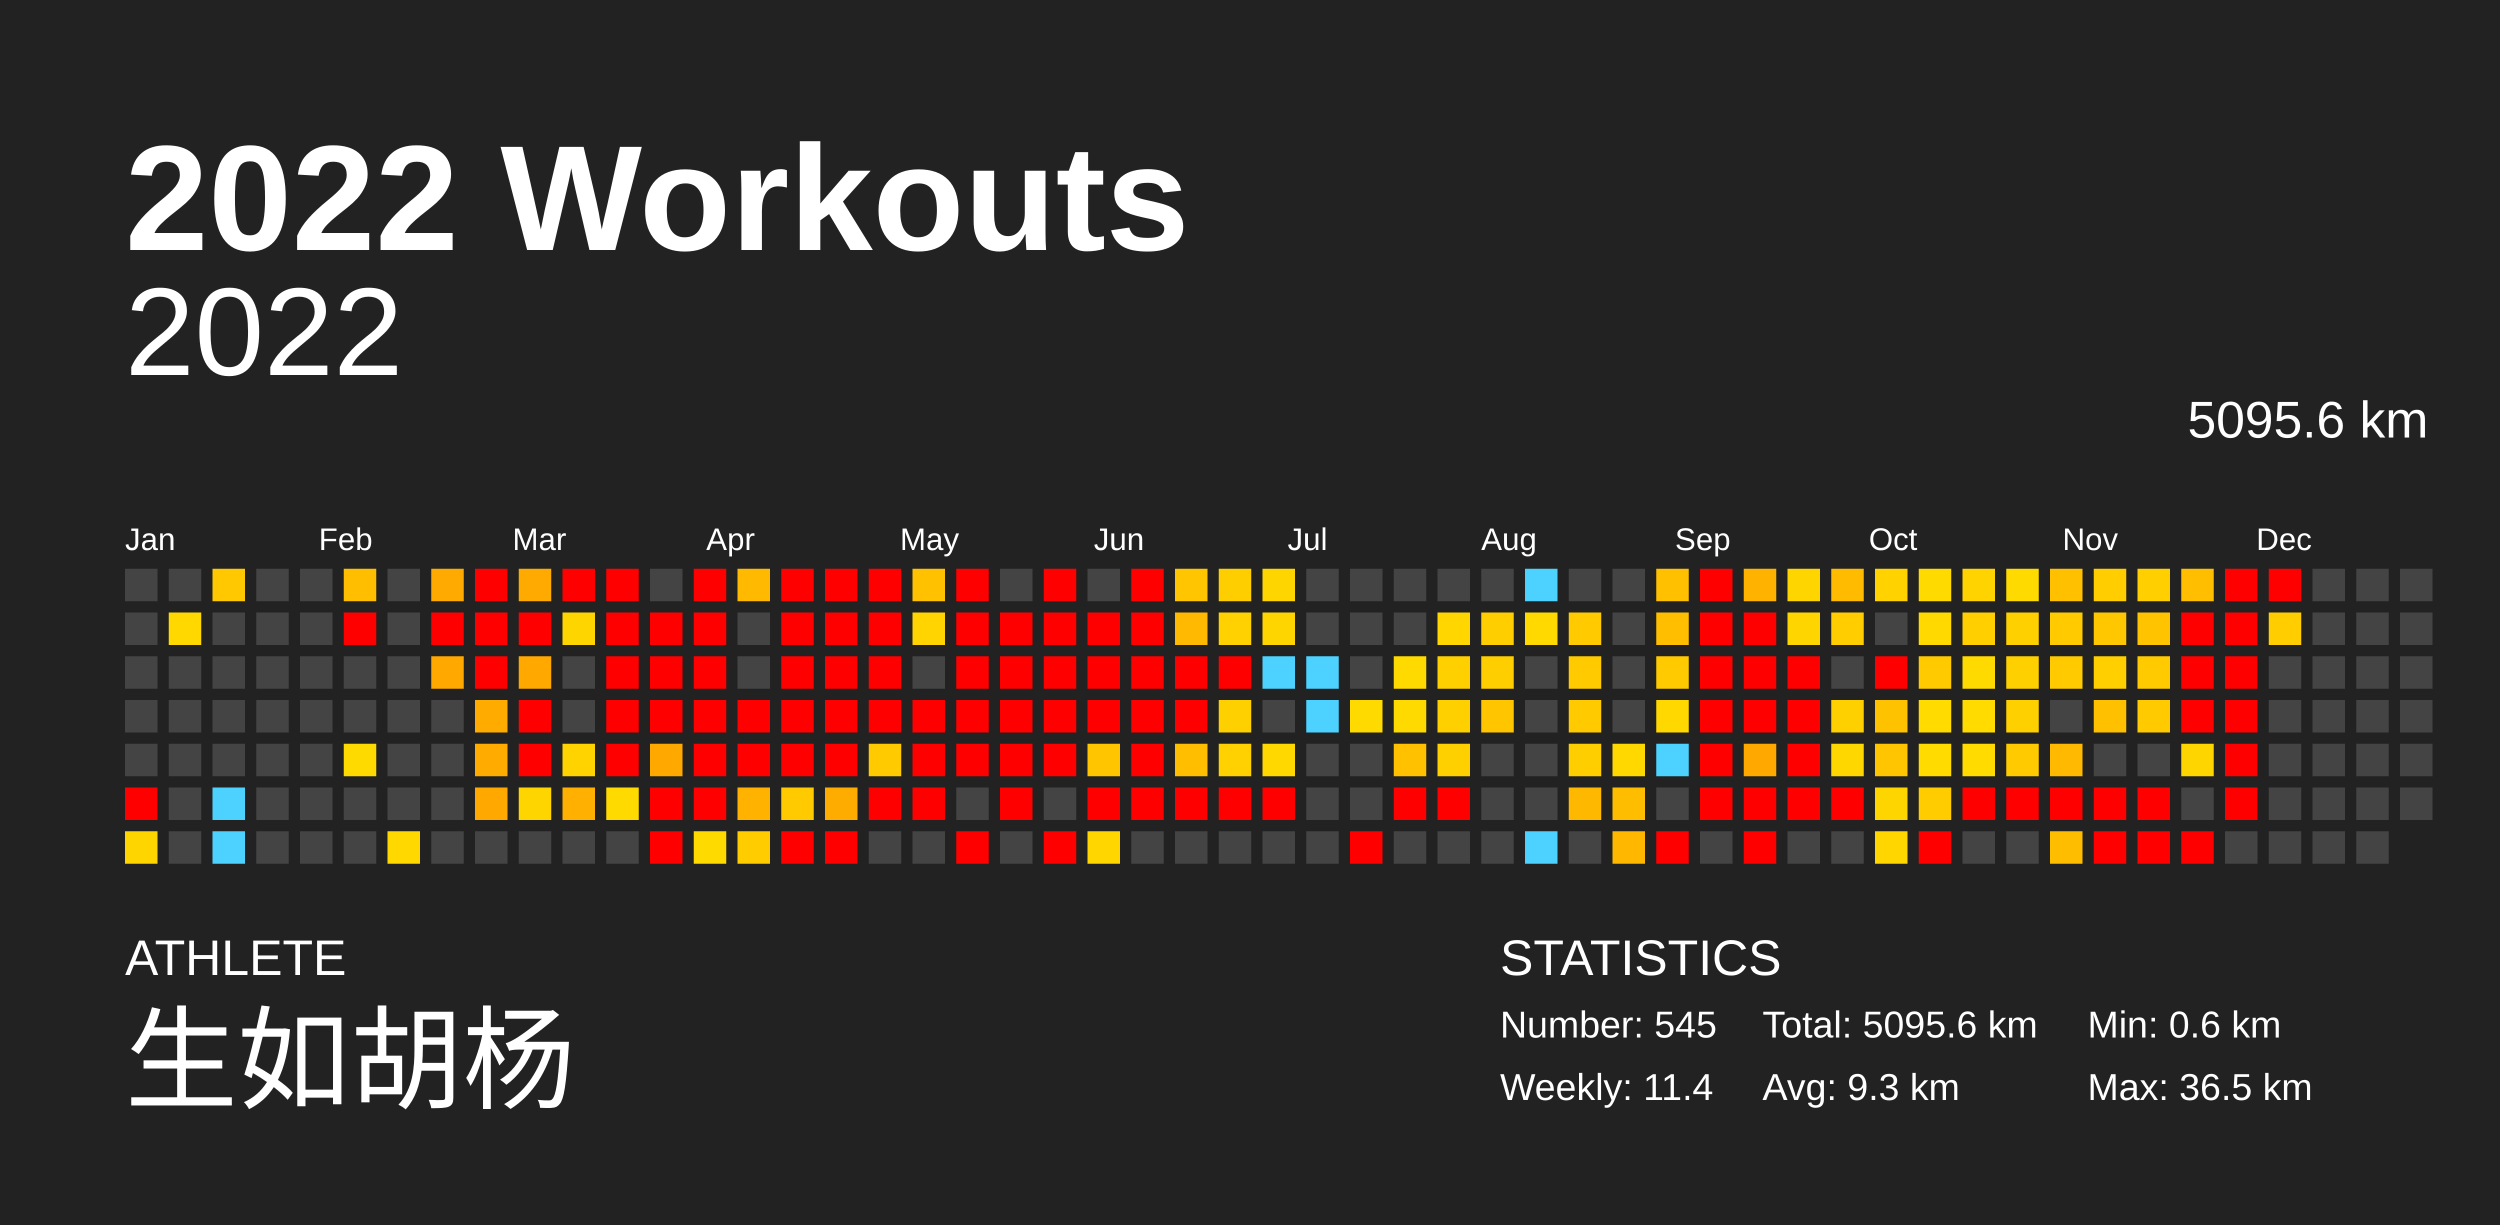
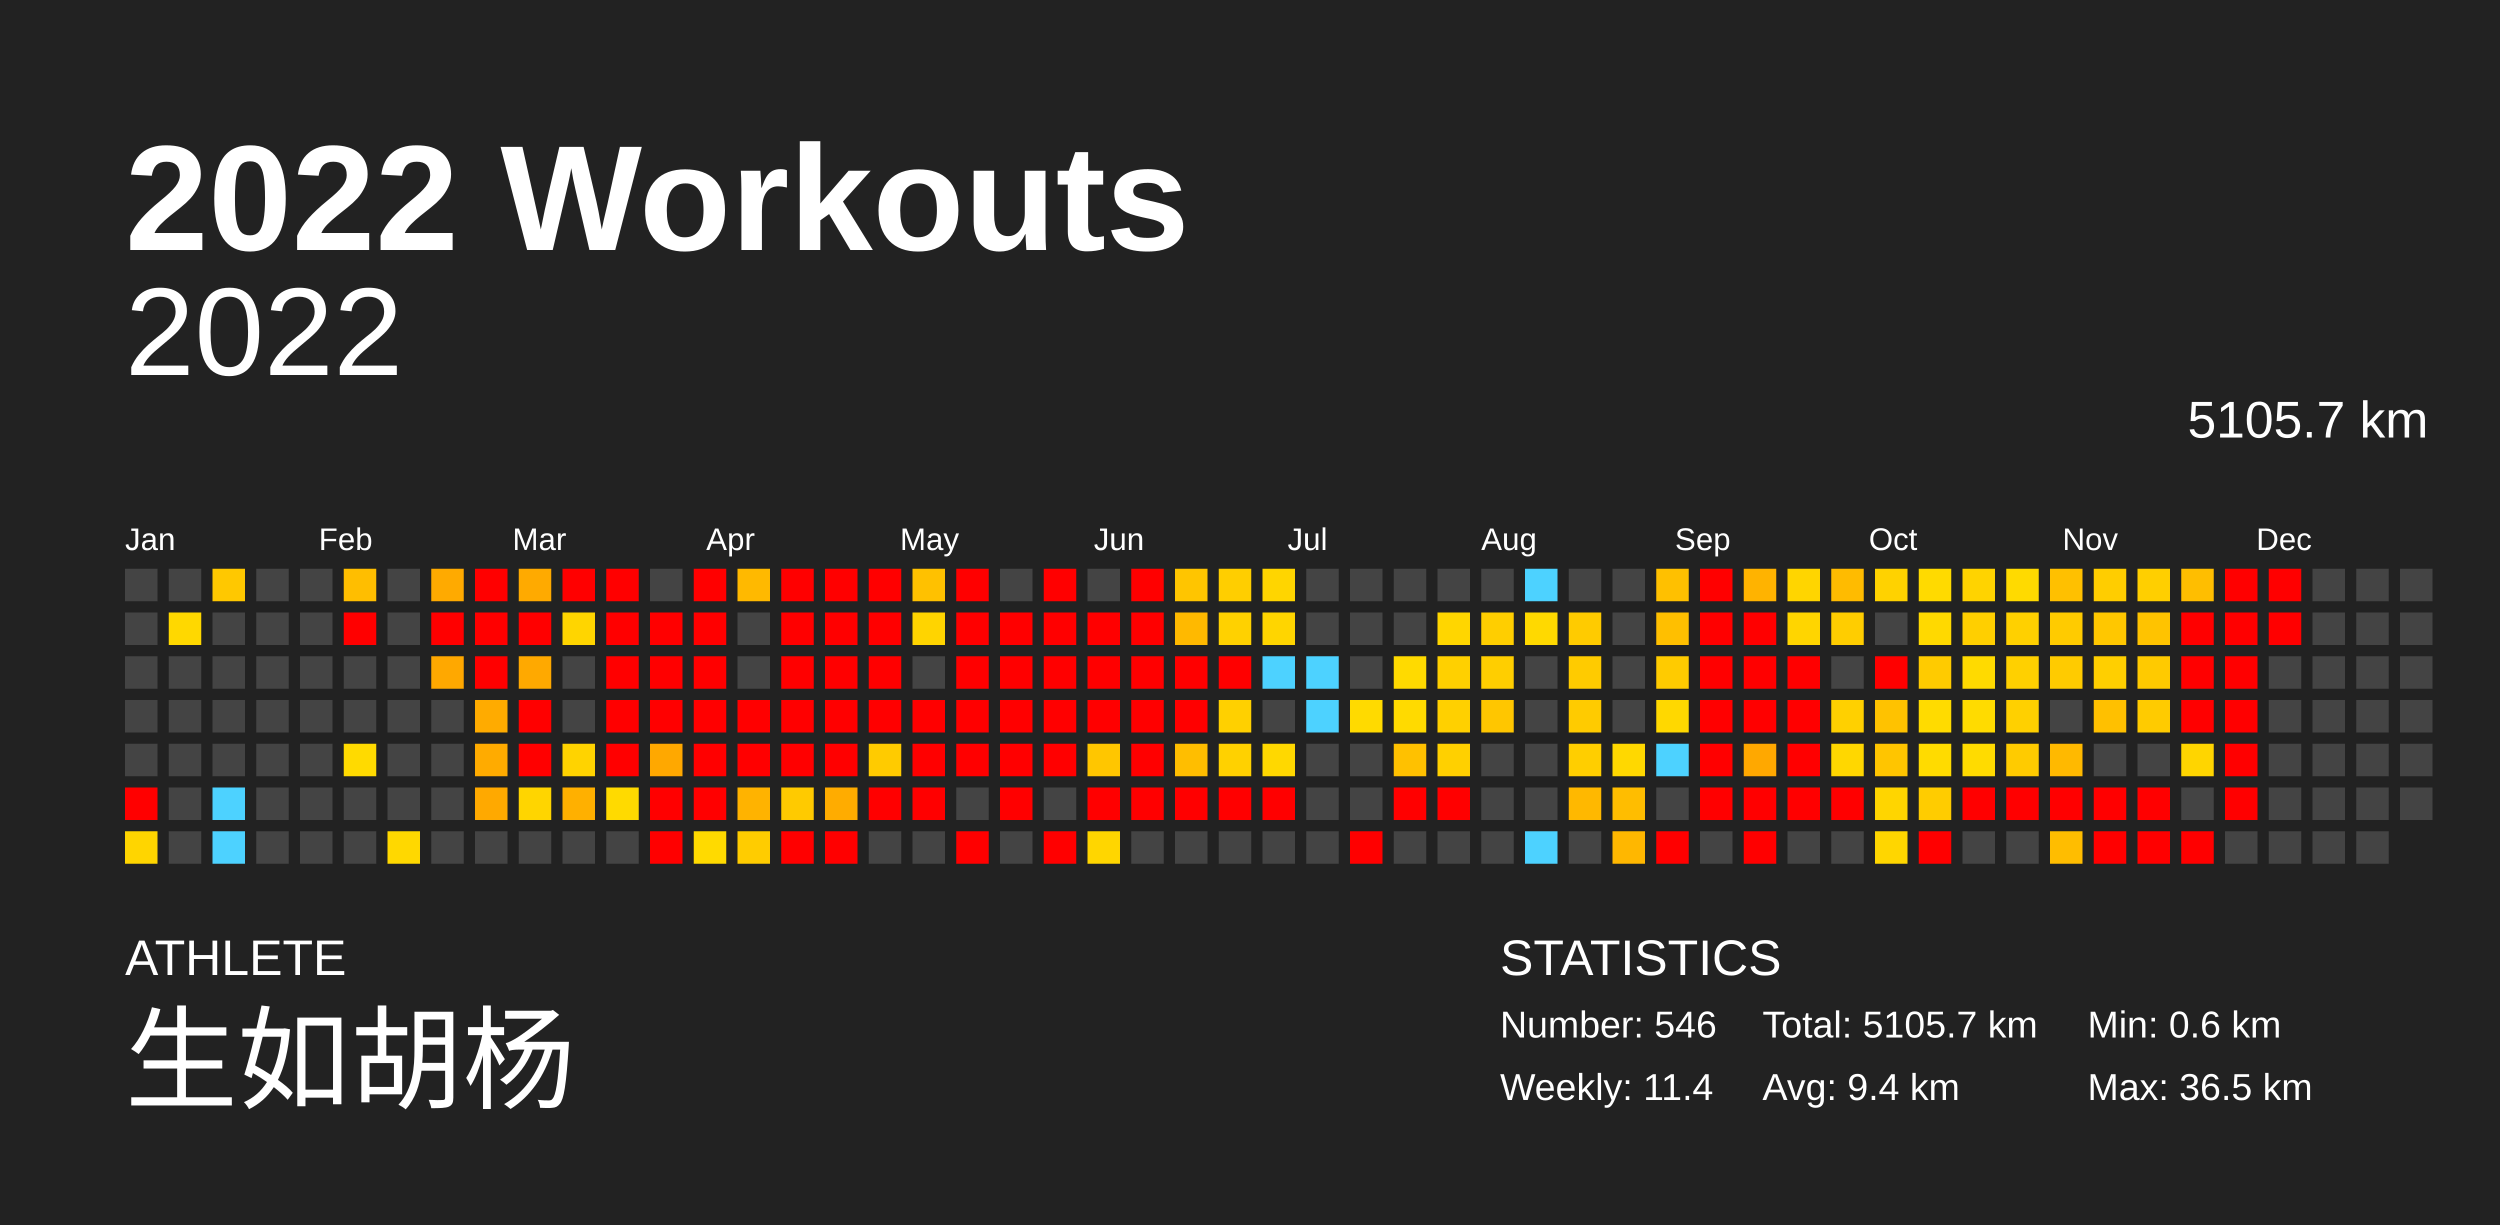
<svg xmlns="http://www.w3.org/2000/svg" baseProfile="full" height="98mm" version="1.1" viewBox="0,0,200,98" width="200mm">
  <defs />
  <rect fill="#222222" height="98" width="200" x="0" y="0" />
  <text fill="#FFFFFF" style="font-size:12px; font-family:Arial; font-weight:bold;" x="10" y="20">2022 Workouts</text>
  <text fill="#FFFFFF" style="font-size:4px; font-family:Arial" x="10" y="78">ATHLETE</text>
  <text fill="#FFFFFF" style="font-size:9px; font-family:Arial" x="10" y="88">生如胡杨</text>
  <text fill="#FFFFFF" style="font-size:4px; font-family:Arial" x="120" y="78">STATISTICS</text>
-   <text fill="#FFFFFF" style="font-size:3px; font-family:Arial" x="120" y="83">Number: 545</text>
+   <text fill="#FFFFFF" style="font-size:3px; font-family:Arial" x="120" y="83">Number: 546</text>
  <text fill="#FFFFFF" style="font-size:3px; font-family:Arial" x="120" y="88">Weekly: 11.4</text>
-   <text fill="#FFFFFF" style="font-size:3px; font-family:Arial" x="141" y="83">Total: 5095.6 km</text>
-   <text fill="#FFFFFF" style="font-size:3px; font-family:Arial" x="141" y="88">Avg: 9.3 km</text>
+   <text fill="#FFFFFF" style="font-size:3px; font-family:Arial" x="141" y="83">Total: 5105.7 km</text>
+   <text fill="#FFFFFF" style="font-size:3px; font-family:Arial" x="141" y="88">Avg: 9.4 km</text>
  <text fill="#FFFFFF" style="font-size:3px; font-family:Arial" x="167" y="83">Min: 0.6 km</text>
  <text fill="#FFFFFF" style="font-size:3px; font-family:Arial" x="167" y="88">Max: 36.5 km</text>
  <text alignment-baseline="hanging" fill="#FFFFFF" style="font-size:10.0px; font-family:Arial;" x="10" y="30">2022</text>
-   <text alignment-baseline="hanging" fill="#FFFFFF" style="font-size:4.125px; font-family:Arial;" x="175" y="35">5095.6 km</text>
+   <text alignment-baseline="hanging" fill="#FFFFFF" style="font-size:4.125px; font-family:Arial;" x="175" y="35">5105.7 km</text>
  <text fill="#FFFFFF" style="font-size:2.5px; font-family:Arial" x="10.0" y="44">Jan</text>
  <text fill="#FFFFFF" style="font-size:2.5px; font-family:Arial" x="25.5" y="44">Feb</text>
  <text fill="#FFFFFF" style="font-size:2.5px; font-family:Arial" x="41.0" y="44">Mar</text>
  <text fill="#FFFFFF" style="font-size:2.5px; font-family:Arial" x="56.5" y="44">Apr</text>
  <text fill="#FFFFFF" style="font-size:2.5px; font-family:Arial" x="72.0" y="44">May</text>
  <text fill="#FFFFFF" style="font-size:2.5px; font-family:Arial" x="87.5" y="44">Jun</text>
  <text fill="#FFFFFF" style="font-size:2.5px; font-family:Arial" x="103.0" y="44">Jul</text>
  <text fill="#FFFFFF" style="font-size:2.5px; font-family:Arial" x="118.5" y="44">Aug</text>
  <text fill="#FFFFFF" style="font-size:2.5px; font-family:Arial" x="134.0" y="44">Sep</text>
  <text fill="#FFFFFF" style="font-size:2.5px; font-family:Arial" x="149.5" y="44">Oct</text>
  <text fill="#FFFFFF" style="font-size:2.5px; font-family:Arial" x="165.0" y="44">Nov</text>
  <text fill="#FFFFFF" style="font-size:2.5px; font-family:Arial" x="180.5" y="44">Dec</text>
  <rect fill="#444444" height="2.6" width="2.6" x="10.0" y="45.5" />
  <rect fill="#444444" height="2.6" width="2.6" x="10.0" y="49.0" />
  <rect fill="#444444" height="2.6" width="2.6" x="10.0" y="52.5" />
  <rect fill="#444444" height="2.6" width="2.6" x="10.0" y="56.0" />
  <rect fill="#444444" height="2.6" width="2.6" x="10.0" y="59.5" />
  <rect fill="red" height="2.6" width="2.6" x="10.0" y="63.0" />
  <rect fill="#ffd500" height="2.6" width="2.6" x="10.0" y="66.5" />
  <rect fill="#444444" height="2.6" width="2.6" x="13.5" y="45.5" />
  <rect fill="#ffd800" height="2.6" width="2.6" x="13.5" y="49.0" />
  <rect fill="#444444" height="2.6" width="2.6" x="13.5" y="52.5" />
  <rect fill="#444444" height="2.6" width="2.6" x="13.5" y="56.0" />
  <rect fill="#444444" height="2.6" width="2.6" x="13.5" y="59.5" />
  <rect fill="#444444" height="2.6" width="2.6" x="13.5" y="63.0" />
  <rect fill="#444444" height="2.6" width="2.6" x="13.5" y="66.5" />
  <rect fill="#ffc800" height="2.6" width="2.6" x="17.0" y="45.5" />
  <rect fill="#444444" height="2.6" width="2.6" x="17.0" y="49.0" />
  <rect fill="#444444" height="2.6" width="2.6" x="17.0" y="52.5" />
  <rect fill="#444444" height="2.6" width="2.6" x="17.0" y="56.0" />
  <rect fill="#444444" height="2.6" width="2.6" x="17.0" y="59.5" />
  <rect fill="#4dd2ff" height="2.6" width="2.6" x="17.0" y="63.0" />
  <rect fill="#4dd2ff" height="2.6" width="2.6" x="17.0" y="66.5" />
  <rect fill="#444444" height="2.6" width="2.6" x="20.5" y="45.5" />
  <rect fill="#444444" height="2.6" width="2.6" x="20.5" y="49.0" />
  <rect fill="#444444" height="2.6" width="2.6" x="20.5" y="52.5" />
  <rect fill="#444444" height="2.6" width="2.6" x="20.5" y="56.0" />
  <rect fill="#444444" height="2.6" width="2.6" x="20.5" y="59.5" />
  <rect fill="#444444" height="2.6" width="2.6" x="20.5" y="63.0" />
  <rect fill="#444444" height="2.6" width="2.6" x="20.5" y="66.5" />
  <rect fill="#444444" height="2.6" width="2.6" x="24.0" y="45.5" />
  <rect fill="#444444" height="2.6" width="2.6" x="24.0" y="49.0" />
  <rect fill="#444444" height="2.6" width="2.6" x="24.0" y="52.5" />
  <rect fill="#444444" height="2.6" width="2.6" x="24.0" y="56.0" />
  <rect fill="#444444" height="2.6" width="2.6" x="24.0" y="59.5" />
  <rect fill="#444444" height="2.6" width="2.6" x="24.0" y="63.0" />
  <rect fill="#444444" height="2.6" width="2.6" x="24.0" y="66.5" />
  <rect fill="#ffbe00" height="2.6" width="2.6" x="27.5" y="45.5" />
  <rect fill="red" height="2.6" width="2.6" x="27.5" y="49.0" />
  <rect fill="#444444" height="2.6" width="2.6" x="27.5" y="52.5" />
  <rect fill="#444444" height="2.6" width="2.6" x="27.5" y="56.0" />
  <rect fill="#ffda00" height="2.6" width="2.6" x="27.5" y="59.5" />
  <rect fill="#444444" height="2.6" width="2.6" x="27.5" y="63.0" />
  <rect fill="#444444" height="2.6" width="2.6" x="27.5" y="66.5" />
  <rect fill="#444444" height="2.6" width="2.6" x="31.0" y="45.5" />
  <rect fill="#444444" height="2.6" width="2.6" x="31.0" y="49.0" />
  <rect fill="#444444" height="2.6" width="2.6" x="31.0" y="52.5" />
  <rect fill="#444444" height="2.6" width="2.6" x="31.0" y="56.0" />
  <rect fill="#444444" height="2.6" width="2.6" x="31.0" y="59.5" />
  <rect fill="#444444" height="2.6" width="2.6" x="31.0" y="63.0" />
  <rect fill="#ffd800" height="2.6" width="2.6" x="31.0" y="66.5" />
  <rect fill="#ffaa00" height="2.6" width="2.6" x="34.5" y="45.5" />
  <rect fill="red" height="2.6" width="2.6" x="34.5" y="49.0" />
  <rect fill="#ffa800" height="2.6" width="2.6" x="34.5" y="52.5" />
  <rect fill="#444444" height="2.6" width="2.6" x="34.5" y="56.0" />
  <rect fill="#444444" height="2.6" width="2.6" x="34.5" y="59.5" />
  <rect fill="#444444" height="2.6" width="2.6" x="34.5" y="63.0" />
  <rect fill="#444444" height="2.6" width="2.6" x="34.5" y="66.5" />
  <rect fill="red" height="2.6" width="2.6" x="38.0" y="45.5" />
  <rect fill="red" height="2.6" width="2.6" x="38.0" y="49.0" />
  <rect fill="red" height="2.6" width="2.6" x="38.0" y="52.5" />
  <rect fill="#ffab00" height="2.6" width="2.6" x="38.0" y="56.0" />
  <rect fill="#ffab00" height="2.6" width="2.6" x="38.0" y="59.5" />
  <rect fill="#ffa900" height="2.6" width="2.6" x="38.0" y="63.0" />
  <rect fill="#444444" height="2.6" width="2.6" x="38.0" y="66.5" />
  <rect fill="#ffaa00" height="2.6" width="2.6" x="41.5" y="45.5" />
  <rect fill="red" height="2.6" width="2.6" x="41.5" y="49.0" />
  <rect fill="#ffa900" height="2.6" width="2.6" x="41.5" y="52.5" />
  <rect fill="red" height="2.6" width="2.6" x="41.5" y="56.0" />
  <rect fill="red" height="2.6" width="2.6" x="41.5" y="59.5" />
  <rect fill="#ffd500" height="2.6" width="2.6" x="41.5" y="63.0" />
  <rect fill="#444444" height="2.6" width="2.6" x="41.5" y="66.5" />
  <rect fill="red" height="2.6" width="2.6" x="45.0" y="45.5" />
  <rect fill="#ffd500" height="2.6" width="2.6" x="45.0" y="49.0" />
  <rect fill="#444444" height="2.6" width="2.6" x="45.0" y="52.5" />
  <rect fill="#444444" height="2.6" width="2.6" x="45.0" y="56.0" />
  <rect fill="#ffd300" height="2.6" width="2.6" x="45.0" y="59.5" />
  <rect fill="#ffb000" height="2.6" width="2.6" x="45.0" y="63.0" />
  <rect fill="#444444" height="2.6" width="2.6" x="45.0" y="66.5" />
  <rect fill="red" height="2.6" width="2.6" x="48.5" y="45.5" />
  <rect fill="red" height="2.6" width="2.6" x="48.5" y="49.0" />
  <rect fill="red" height="2.6" width="2.6" x="48.5" y="52.5" />
  <rect fill="red" height="2.6" width="2.6" x="48.5" y="56.0" />
  <rect fill="red" height="2.6" width="2.6" x="48.5" y="59.5" />
  <rect fill="#ffda00" height="2.6" width="2.6" x="48.5" y="63.0" />
  <rect fill="#444444" height="2.6" width="2.6" x="48.5" y="66.5" />
  <rect fill="#444444" height="2.6" width="2.6" x="52.0" y="45.5" />
  <rect fill="red" height="2.6" width="2.6" x="52.0" y="49.0" />
  <rect fill="red" height="2.6" width="2.6" x="52.0" y="52.5" />
  <rect fill="red" height="2.6" width="2.6" x="52.0" y="56.0" />
  <rect fill="#ffa800" height="2.6" width="2.6" x="52.0" y="59.5" />
  <rect fill="red" height="2.6" width="2.6" x="52.0" y="63.0" />
  <rect fill="red" height="2.6" width="2.6" x="52.0" y="66.5" />
  <rect fill="red" height="2.6" width="2.6" x="55.5" y="45.5" />
  <rect fill="red" height="2.6" width="2.6" x="55.5" y="49.0" />
  <rect fill="red" height="2.6" width="2.6" x="55.5" y="52.5" />
  <rect fill="red" height="2.6" width="2.6" x="55.5" y="56.0" />
  <rect fill="red" height="2.6" width="2.6" x="55.5" y="59.5" />
  <rect fill="red" height="2.6" width="2.6" x="55.5" y="63.0" />
  <rect fill="#ffda00" height="2.6" width="2.6" x="55.5" y="66.5" />
  <rect fill="#ffb900" height="2.6" width="2.6" x="59.0" y="45.5" />
  <rect fill="#444444" height="2.6" width="2.6" x="59.0" y="49.0" />
  <rect fill="#444444" height="2.6" width="2.6" x="59.0" y="52.5" />
  <rect fill="red" height="2.6" width="2.6" x="59.0" y="56.0" />
  <rect fill="red" height="2.6" width="2.6" x="59.0" y="59.5" />
  <rect fill="#ffb300" height="2.6" width="2.6" x="59.0" y="63.0" />
  <rect fill="#ffcc00" height="2.6" width="2.6" x="59.0" y="66.5" />
  <rect fill="red" height="2.6" width="2.6" x="62.5" y="45.5" />
  <rect fill="red" height="2.6" width="2.6" x="62.5" y="49.0" />
  <rect fill="red" height="2.6" width="2.6" x="62.5" y="52.5" />
  <rect fill="red" height="2.6" width="2.6" x="62.5" y="56.0" />
  <rect fill="red" height="2.6" width="2.6" x="62.5" y="59.5" />
  <rect fill="#ffca00" height="2.6" width="2.6" x="62.5" y="63.0" />
  <rect fill="red" height="2.6" width="2.6" x="62.5" y="66.5" />
  <rect fill="red" height="2.6" width="2.6" x="66.0" y="45.5" />
  <rect fill="red" height="2.6" width="2.6" x="66.0" y="49.0" />
  <rect fill="red" height="2.6" width="2.6" x="66.0" y="52.5" />
  <rect fill="red" height="2.6" width="2.6" x="66.0" y="56.0" />
  <rect fill="red" height="2.6" width="2.6" x="66.0" y="59.5" />
  <rect fill="#ffac00" height="2.6" width="2.6" x="66.0" y="63.0" />
  <rect fill="red" height="2.6" width="2.6" x="66.0" y="66.5" />
  <rect fill="red" height="2.6" width="2.6" x="69.5" y="45.5" />
  <rect fill="red" height="2.6" width="2.6" x="69.5" y="49.0" />
  <rect fill="red" height="2.6" width="2.6" x="69.5" y="52.5" />
  <rect fill="red" height="2.6" width="2.6" x="69.5" y="56.0" />
  <rect fill="#ffcb00" height="2.6" width="2.6" x="69.5" y="59.5" />
  <rect fill="red" height="2.6" width="2.6" x="69.5" y="63.0" />
  <rect fill="#444444" height="2.6" width="2.6" x="69.5" y="66.5" />
  <rect fill="#ffc100" height="2.6" width="2.6" x="73.0" y="45.5" />
  <rect fill="#ffd400" height="2.6" width="2.6" x="73.0" y="49.0" />
  <rect fill="#444444" height="2.6" width="2.6" x="73.0" y="52.5" />
  <rect fill="red" height="2.6" width="2.6" x="73.0" y="56.0" />
  <rect fill="red" height="2.6" width="2.6" x="73.0" y="59.5" />
  <rect fill="red" height="2.6" width="2.6" x="73.0" y="63.0" />
  <rect fill="#444444" height="2.6" width="2.6" x="73.0" y="66.5" />
  <rect fill="red" height="2.6" width="2.6" x="76.5" y="45.5" />
  <rect fill="red" height="2.6" width="2.6" x="76.5" y="49.0" />
  <rect fill="red" height="2.6" width="2.6" x="76.5" y="52.5" />
  <rect fill="red" height="2.6" width="2.6" x="76.5" y="56.0" />
  <rect fill="red" height="2.6" width="2.6" x="76.5" y="59.5" />
  <rect fill="#444444" height="2.6" width="2.6" x="76.5" y="63.0" />
  <rect fill="red" height="2.6" width="2.6" x="76.5" y="66.5" />
  <rect fill="#444444" height="2.6" width="2.6" x="80.0" y="45.5" />
  <rect fill="red" height="2.6" width="2.6" x="80.0" y="49.0" />
  <rect fill="red" height="2.6" width="2.6" x="80.0" y="52.5" />
  <rect fill="red" height="2.6" width="2.6" x="80.0" y="56.0" />
  <rect fill="red" height="2.6" width="2.6" x="80.0" y="59.5" />
  <rect fill="red" height="2.6" width="2.6" x="80.0" y="63.0" />
  <rect fill="#444444" height="2.6" width="2.6" x="80.0" y="66.5" />
  <rect fill="red" height="2.6" width="2.6" x="83.5" y="45.5" />
  <rect fill="red" height="2.6" width="2.6" x="83.5" y="49.0" />
  <rect fill="red" height="2.6" width="2.6" x="83.5" y="52.5" />
  <rect fill="red" height="2.6" width="2.6" x="83.5" y="56.0" />
  <rect fill="red" height="2.6" width="2.6" x="83.5" y="59.5" />
  <rect fill="#444444" height="2.6" width="2.6" x="83.5" y="63.0" />
  <rect fill="red" height="2.6" width="2.6" x="83.5" y="66.5" />
  <rect fill="#444444" height="2.6" width="2.6" x="87.0" y="45.5" />
  <rect fill="red" height="2.6" width="2.6" x="87.0" y="49.0" />
  <rect fill="red" height="2.6" width="2.6" x="87.0" y="52.5" />
  <rect fill="red" height="2.6" width="2.6" x="87.0" y="56.0" />
  <rect fill="#ffc600" height="2.6" width="2.6" x="87.0" y="59.5" />
  <rect fill="red" height="2.6" width="2.6" x="87.0" y="63.0" />
  <rect fill="#ffd600" height="2.6" width="2.6" x="87.0" y="66.5" />
  <rect fill="red" height="2.6" width="2.6" x="90.5" y="45.5" />
  <rect fill="red" height="2.6" width="2.6" x="90.5" y="49.0" />
  <rect fill="red" height="2.6" width="2.6" x="90.5" y="52.5" />
  <rect fill="red" height="2.6" width="2.6" x="90.5" y="56.0" />
  <rect fill="red" height="2.6" width="2.6" x="90.5" y="59.5" />
  <rect fill="red" height="2.6" width="2.6" x="90.5" y="63.0" />
  <rect fill="#444444" height="2.6" width="2.6" x="90.5" y="66.5" />
  <rect fill="#ffc500" height="2.6" width="2.6" x="94.0" y="45.5" />
  <rect fill="#ffb900" height="2.6" width="2.6" x="94.0" y="49.0" />
  <rect fill="red" height="2.6" width="2.6" x="94.0" y="52.5" />
  <rect fill="red" height="2.6" width="2.6" x="94.0" y="56.0" />
  <rect fill="#ffbe00" height="2.6" width="2.6" x="94.0" y="59.5" />
  <rect fill="red" height="2.6" width="2.6" x="94.0" y="63.0" />
  <rect fill="#444444" height="2.6" width="2.6" x="94.0" y="66.5" />
  <rect fill="#ffce00" height="2.6" width="2.6" x="97.5" y="45.5" />
  <rect fill="#ffd100" height="2.6" width="2.6" x="97.5" y="49.0" />
  <rect fill="red" height="2.6" width="2.6" x="97.5" y="52.5" />
  <rect fill="#ffd000" height="2.6" width="2.6" x="97.5" y="56.0" />
  <rect fill="#ffd100" height="2.6" width="2.6" x="97.5" y="59.5" />
  <rect fill="red" height="2.6" width="2.6" x="97.5" y="63.0" />
  <rect fill="#444444" height="2.6" width="2.6" x="97.5" y="66.5" />
  <rect fill="#ffd500" height="2.6" width="2.6" x="101.0" y="45.5" />
  <rect fill="#ffd500" height="2.6" width="2.6" x="101.0" y="49.0" />
  <rect fill="#4dd2ff" height="2.6" width="2.6" x="101.0" y="52.5" />
  <rect fill="#444444" height="2.6" width="2.6" x="101.0" y="56.0" />
  <rect fill="#ffd800" height="2.6" width="2.6" x="101.0" y="59.5" />
  <rect fill="red" height="2.6" width="2.6" x="101.0" y="63.0" />
  <rect fill="#444444" height="2.6" width="2.6" x="101.0" y="66.5" />
  <rect fill="#444444" height="2.6" width="2.6" x="104.5" y="45.5" />
  <rect fill="#444444" height="2.6" width="2.6" x="104.5" y="49.0" />
  <rect fill="#4dd2ff" height="2.6" width="2.6" x="104.5" y="52.5" />
  <rect fill="#4dd2ff" height="2.6" width="2.6" x="104.5" y="56.0" />
  <rect fill="#444444" height="2.6" width="2.6" x="104.5" y="59.5" />
  <rect fill="#444444" height="2.6" width="2.6" x="104.5" y="63.0" />
  <rect fill="#444444" height="2.6" width="2.6" x="104.5" y="66.5" />
  <rect fill="#444444" height="2.6" width="2.6" x="108.0" y="45.5" />
  <rect fill="#444444" height="2.6" width="2.6" x="108.0" y="49.0" />
  <rect fill="#444444" height="2.6" width="2.6" x="108.0" y="52.5" />
  <rect fill="#ffda00" height="2.6" width="2.6" x="108.0" y="56.0" />
  <rect fill="#444444" height="2.6" width="2.6" x="108.0" y="59.5" />
  <rect fill="#444444" height="2.6" width="2.6" x="108.0" y="63.0" />
  <rect fill="red" height="2.6" width="2.6" x="108.0" y="66.5" />
  <rect fill="#444444" height="2.6" width="2.6" x="111.5" y="45.5" />
  <rect fill="#444444" height="2.6" width="2.6" x="111.5" y="49.0" />
  <rect fill="#ffda00" height="2.6" width="2.6" x="111.5" y="52.5" />
  <rect fill="#ffda00" height="2.6" width="2.6" x="111.5" y="56.0" />
  <rect fill="#ffc100" height="2.6" width="2.6" x="111.5" y="59.5" />
  <rect fill="red" height="2.6" width="2.6" x="111.5" y="63.0" />
  <rect fill="#444444" height="2.6" width="2.6" x="111.5" y="66.5" />
  <rect fill="#444444" height="2.6" width="2.6" x="115.0" y="45.5" />
  <rect fill="#ffd600" height="2.6" width="2.6" x="115.0" y="49.0" />
  <rect fill="#ffd000" height="2.6" width="2.6" x="115.0" y="52.5" />
  <rect fill="#ffd000" height="2.6" width="2.6" x="115.0" y="56.0" />
  <rect fill="#ffd000" height="2.6" width="2.6" x="115.0" y="59.5" />
  <rect fill="red" height="2.6" width="2.6" x="115.0" y="63.0" />
  <rect fill="#444444" height="2.6" width="2.6" x="115.0" y="66.5" />
  <rect fill="#444444" height="2.6" width="2.6" x="118.5" y="45.5" />
  <rect fill="#ffce00" height="2.6" width="2.6" x="118.5" y="49.0" />
  <rect fill="#ffce00" height="2.6" width="2.6" x="118.5" y="52.5" />
  <rect fill="#ffc600" height="2.6" width="2.6" x="118.5" y="56.0" />
  <rect fill="#444444" height="2.6" width="2.6" x="118.5" y="59.5" />
  <rect fill="#444444" height="2.6" width="2.6" x="118.5" y="63.0" />
  <rect fill="#444444" height="2.6" width="2.6" x="118.5" y="66.5" />
  <rect fill="#4dd2ff" height="2.6" width="2.6" x="122.0" y="45.5" />
  <rect fill="#ffd900" height="2.6" width="2.6" x="122.0" y="49.0" />
  <rect fill="#444444" height="2.6" width="2.6" x="122.0" y="52.5" />
  <rect fill="#444444" height="2.6" width="2.6" x="122.0" y="56.0" />
  <rect fill="#444444" height="2.6" width="2.6" x="122.0" y="59.5" />
  <rect fill="#444444" height="2.6" width="2.6" x="122.0" y="63.0" />
  <rect fill="#4dd2ff" height="2.6" width="2.6" x="122.0" y="66.5" />
  <rect fill="#444444" height="2.6" width="2.6" x="125.5" y="45.5" />
  <rect fill="#ffcb00" height="2.6" width="2.6" x="125.5" y="49.0" />
  <rect fill="#ffcb00" height="2.6" width="2.6" x="125.5" y="52.5" />
  <rect fill="#ffcb00" height="2.6" width="2.6" x="125.5" y="56.0" />
  <rect fill="#ffce00" height="2.6" width="2.6" x="125.5" y="59.5" />
  <rect fill="#ffb800" height="2.6" width="2.6" x="125.5" y="63.0" />
  <rect fill="#444444" height="2.6" width="2.6" x="125.5" y="66.5" />
  <rect fill="#444444" height="2.6" width="2.6" x="129.0" y="45.5" />
  <rect fill="#444444" height="2.6" width="2.6" x="129.0" y="49.0" />
  <rect fill="#444444" height="2.6" width="2.6" x="129.0" y="52.5" />
  <rect fill="#444444" height="2.6" width="2.6" x="129.0" y="56.0" />
  <rect fill="#ffd800" height="2.6" width="2.6" x="129.0" y="59.5" />
  <rect fill="#ffbd00" height="2.6" width="2.6" x="129.0" y="63.0" />
  <rect fill="#ffb700" height="2.6" width="2.6" x="129.0" y="66.5" />
  <rect fill="#ffc000" height="2.6" width="2.6" x="132.5" y="45.5" />
  <rect fill="#ffbf00" height="2.6" width="2.6" x="132.5" y="49.0" />
  <rect fill="#ffcb00" height="2.6" width="2.6" x="132.5" y="52.5" />
  <rect fill="#ffd800" height="2.6" width="2.6" x="132.5" y="56.0" />
  <rect fill="#4dd2ff" height="2.6" width="2.6" x="132.5" y="59.5" />
  <rect fill="#444444" height="2.6" width="2.6" x="132.5" y="63.0" />
  <rect fill="red" height="2.6" width="2.6" x="132.5" y="66.5" />
  <rect fill="red" height="2.6" width="2.6" x="136.0" y="45.5" />
  <rect fill="red" height="2.6" width="2.6" x="136.0" y="49.0" />
  <rect fill="red" height="2.6" width="2.6" x="136.0" y="52.5" />
  <rect fill="red" height="2.6" width="2.6" x="136.0" y="56.0" />
  <rect fill="red" height="2.6" width="2.6" x="136.0" y="59.5" />
  <rect fill="red" height="2.6" width="2.6" x="136.0" y="63.0" />
  <rect fill="#444444" height="2.6" width="2.6" x="136.0" y="66.5" />
  <rect fill="#ffb300" height="2.6" width="2.6" x="139.5" y="45.5" />
  <rect fill="red" height="2.6" width="2.6" x="139.5" y="49.0" />
  <rect fill="red" height="2.6" width="2.6" x="139.5" y="52.5" />
  <rect fill="red" height="2.6" width="2.6" x="139.5" y="56.0" />
  <rect fill="#ffa800" height="2.6" width="2.6" x="139.5" y="59.5" />
  <rect fill="red" height="2.6" width="2.6" x="139.5" y="63.0" />
  <rect fill="red" height="2.6" width="2.6" x="139.5" y="66.5" />
  <rect fill="#ffd500" height="2.6" width="2.6" x="143.0" y="45.5" />
  <rect fill="#ffd500" height="2.6" width="2.6" x="143.0" y="49.0" />
  <rect fill="red" height="2.6" width="2.6" x="143.0" y="52.5" />
  <rect fill="red" height="2.6" width="2.6" x="143.0" y="56.0" />
  <rect fill="red" height="2.6" width="2.6" x="143.0" y="59.5" />
  <rect fill="red" height="2.6" width="2.6" x="143.0" y="63.0" />
  <rect fill="#444444" height="2.6" width="2.6" x="143.0" y="66.5" />
  <rect fill="#ffbb00" height="2.6" width="2.6" x="146.5" y="45.5" />
  <rect fill="#ffcd00" height="2.6" width="2.6" x="146.5" y="49.0" />
  <rect fill="#444444" height="2.6" width="2.6" x="146.5" y="52.5" />
  <rect fill="#ffd000" height="2.6" width="2.6" x="146.5" y="56.0" />
  <rect fill="#ffd700" height="2.6" width="2.6" x="146.5" y="59.5" />
  <rect fill="red" height="2.6" width="2.6" x="146.5" y="63.0" />
  <rect fill="#444444" height="2.6" width="2.6" x="146.5" y="66.5" />
  <rect fill="#ffd200" height="2.6" width="2.6" x="150.0" y="45.5" />
  <rect fill="#444444" height="2.6" width="2.6" x="150.0" y="49.0" />
  <rect fill="red" height="2.6" width="2.6" x="150.0" y="52.5" />
  <rect fill="#ffc200" height="2.6" width="2.6" x="150.0" y="56.0" />
  <rect fill="#ffc500" height="2.6" width="2.6" x="150.0" y="59.5" />
  <rect fill="#ffd500" height="2.6" width="2.6" x="150.0" y="63.0" />
  <rect fill="#ffd600" height="2.6" width="2.6" x="150.0" y="66.5" />
  <rect fill="#ffda00" height="2.6" width="2.6" x="153.5" y="45.5" />
  <rect fill="#ffd900" height="2.6" width="2.6" x="153.5" y="49.0" />
  <rect fill="#ffcb00" height="2.6" width="2.6" x="153.5" y="52.5" />
  <rect fill="#ffdb00" height="2.6" width="2.6" x="153.5" y="56.0" />
  <rect fill="#ffdb00" height="2.6" width="2.6" x="153.5" y="59.5" />
  <rect fill="#ffcc00" height="2.6" width="2.6" x="153.5" y="63.0" />
  <rect fill="red" height="2.6" width="2.6" x="153.5" y="66.5" />
  <rect fill="#ffd300" height="2.6" width="2.6" x="157.0" y="45.5" />
  <rect fill="#ffcf00" height="2.6" width="2.6" x="157.0" y="49.0" />
  <rect fill="#ffda00" height="2.6" width="2.6" x="157.0" y="52.5" />
  <rect fill="#ffdb00" height="2.6" width="2.6" x="157.0" y="56.0" />
  <rect fill="#ffdb00" height="2.6" width="2.6" x="157.0" y="59.5" />
  <rect fill="red" height="2.6" width="2.6" x="157.0" y="63.0" />
  <rect fill="#444444" height="2.6" width="2.6" x="157.0" y="66.5" />
  <rect fill="#ffda00" height="2.6" width="2.6" x="160.5" y="45.5" />
  <rect fill="#ffd000" height="2.6" width="2.6" x="160.5" y="49.0" />
  <rect fill="#ffd000" height="2.6" width="2.6" x="160.5" y="52.5" />
  <rect fill="#ffd000" height="2.6" width="2.6" x="160.5" y="56.0" />
  <rect fill="#ffcb00" height="2.6" width="2.6" x="160.5" y="59.5" />
  <rect fill="red" height="2.6" width="2.6" x="160.5" y="63.0" />
  <rect fill="#444444" height="2.6" width="2.6" x="160.5" y="66.5" />
  <rect fill="#ffc000" height="2.6" width="2.6" x="164.0" y="45.5" />
  <rect fill="#ffcb00" height="2.6" width="2.6" x="164.0" y="49.0" />
  <rect fill="#ffcb00" height="2.6" width="2.6" x="164.0" y="52.5" />
  <rect fill="#444444" height="2.6" width="2.6" x="164.0" y="56.0" />
  <rect fill="#ffb900" height="2.6" width="2.6" x="164.0" y="59.5" />
  <rect fill="red" height="2.6" width="2.6" x="164.0" y="63.0" />
  <rect fill="#ffbd00" height="2.6" width="2.6" x="164.0" y="66.5" />
  <rect fill="#ffcd00" height="2.6" width="2.6" x="167.5" y="45.5" />
  <rect fill="#ffc700" height="2.6" width="2.6" x="167.5" y="49.0" />
  <rect fill="#ffcf00" height="2.6" width="2.6" x="167.5" y="52.5" />
  <rect fill="#ffc000" height="2.6" width="2.6" x="167.5" y="56.0" />
  <rect fill="#444444" height="2.6" width="2.6" x="167.5" y="59.5" />
  <rect fill="red" height="2.6" width="2.6" x="167.5" y="63.0" />
  <rect fill="red" height="2.6" width="2.6" x="167.5" y="66.5" />
  <rect fill="#ffcf00" height="2.6" width="2.6" x="171.0" y="45.5" />
  <rect fill="#ffc300" height="2.6" width="2.6" x="171.0" y="49.0" />
  <rect fill="#ffca00" height="2.6" width="2.6" x="171.0" y="52.5" />
  <rect fill="#ffcb00" height="2.6" width="2.6" x="171.0" y="56.0" />
  <rect fill="#444444" height="2.6" width="2.6" x="171.0" y="59.5" />
  <rect fill="red" height="2.6" width="2.6" x="171.0" y="63.0" />
  <rect fill="red" height="2.6" width="2.6" x="171.0" y="66.5" />
  <rect fill="#ffbe00" height="2.6" width="2.6" x="174.5" y="45.5" />
  <rect fill="red" height="2.6" width="2.6" x="174.5" y="49.0" />
  <rect fill="red" height="2.6" width="2.6" x="174.5" y="52.5" />
  <rect fill="red" height="2.6" width="2.6" x="174.5" y="56.0" />
  <rect fill="#ffd500" height="2.6" width="2.6" x="174.5" y="59.5" />
  <rect fill="#444444" height="2.6" width="2.6" x="174.5" y="63.0" />
  <rect fill="red" height="2.6" width="2.6" x="174.5" y="66.5" />
  <rect fill="red" height="2.6" width="2.6" x="178.0" y="45.5" />
  <rect fill="red" height="2.6" width="2.6" x="178.0" y="49.0" />
  <rect fill="red" height="2.6" width="2.6" x="178.0" y="52.5" />
  <rect fill="red" height="2.6" width="2.6" x="178.0" y="56.0" />
  <rect fill="red" height="2.6" width="2.6" x="178.0" y="59.5" />
  <rect fill="red" height="2.6" width="2.6" x="178.0" y="63.0" />
  <rect fill="#444444" height="2.6" width="2.6" x="178.0" y="66.5" />
  <rect fill="red" height="2.6" width="2.6" x="181.5" y="45.5" />
-   <rect fill="#ffcd00" height="2.6" width="2.6" x="181.5" y="49.0" />
+   <rect fill="red" height="2.6" width="2.6" x="181.5" y="49.0" />
  <rect fill="#444444" height="2.6" width="2.6" x="181.5" y="52.5" />
  <rect fill="#444444" height="2.6" width="2.6" x="181.5" y="56.0" />
  <rect fill="#444444" height="2.6" width="2.6" x="181.5" y="59.5" />
  <rect fill="#444444" height="2.6" width="2.6" x="181.5" y="63.0" />
  <rect fill="#444444" height="2.6" width="2.6" x="181.5" y="66.5" />
  <rect fill="#444444" height="2.6" width="2.6" x="185.0" y="45.5" />
  <rect fill="#444444" height="2.6" width="2.6" x="185.0" y="49.0" />
  <rect fill="#444444" height="2.6" width="2.6" x="185.0" y="52.5" />
  <rect fill="#444444" height="2.6" width="2.6" x="185.0" y="56.0" />
  <rect fill="#444444" height="2.6" width="2.6" x="185.0" y="59.5" />
  <rect fill="#444444" height="2.6" width="2.6" x="185.0" y="63.0" />
  <rect fill="#444444" height="2.6" width="2.6" x="185.0" y="66.5" />
  <rect fill="#444444" height="2.6" width="2.6" x="188.5" y="45.5" />
  <rect fill="#444444" height="2.6" width="2.6" x="188.5" y="49.0" />
  <rect fill="#444444" height="2.6" width="2.6" x="188.5" y="52.5" />
  <rect fill="#444444" height="2.6" width="2.6" x="188.5" y="56.0" />
  <rect fill="#444444" height="2.6" width="2.6" x="188.5" y="59.5" />
  <rect fill="#444444" height="2.6" width="2.6" x="188.5" y="63.0" />
  <rect fill="#444444" height="2.6" width="2.6" x="188.5" y="66.5" />
  <rect fill="#444444" height="2.6" width="2.6" x="192.0" y="45.5" />
  <rect fill="#444444" height="2.6" width="2.6" x="192.0" y="49.0" />
  <rect fill="#444444" height="2.6" width="2.6" x="192.0" y="52.5" />
  <rect fill="#444444" height="2.6" width="2.6" x="192.0" y="56.0" />
  <rect fill="#444444" height="2.6" width="2.6" x="192.0" y="59.5" />
  <rect fill="#444444" height="2.6" width="2.6" x="192.0" y="63.0" />
</svg>
